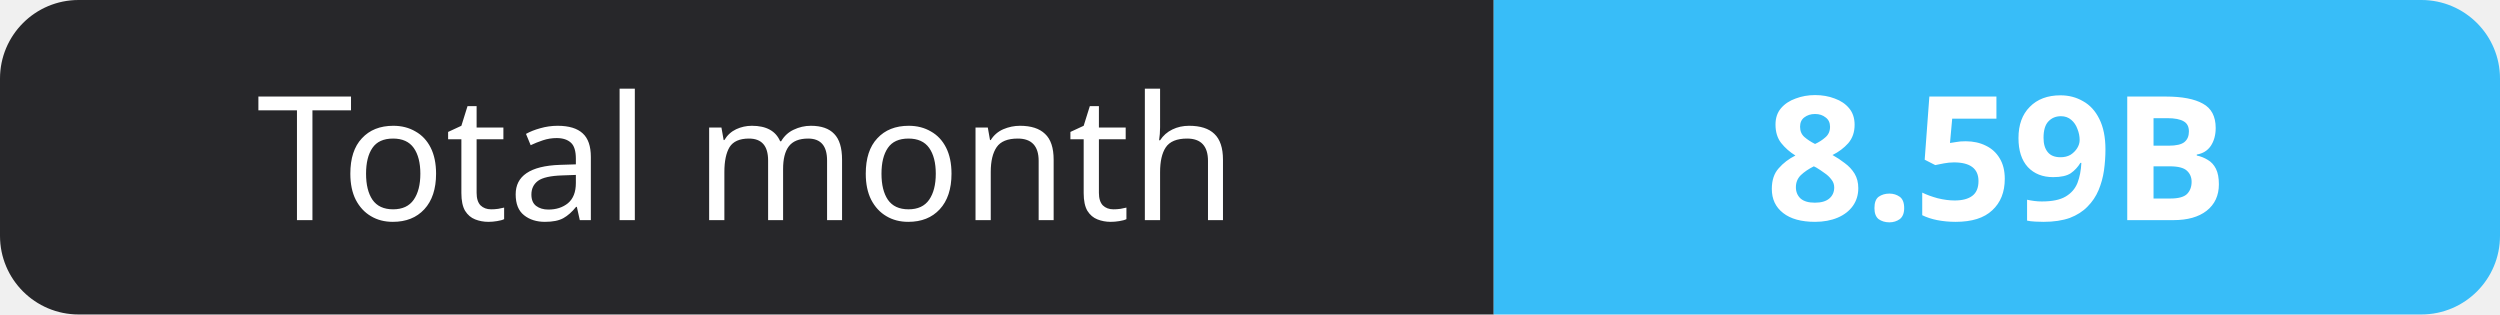
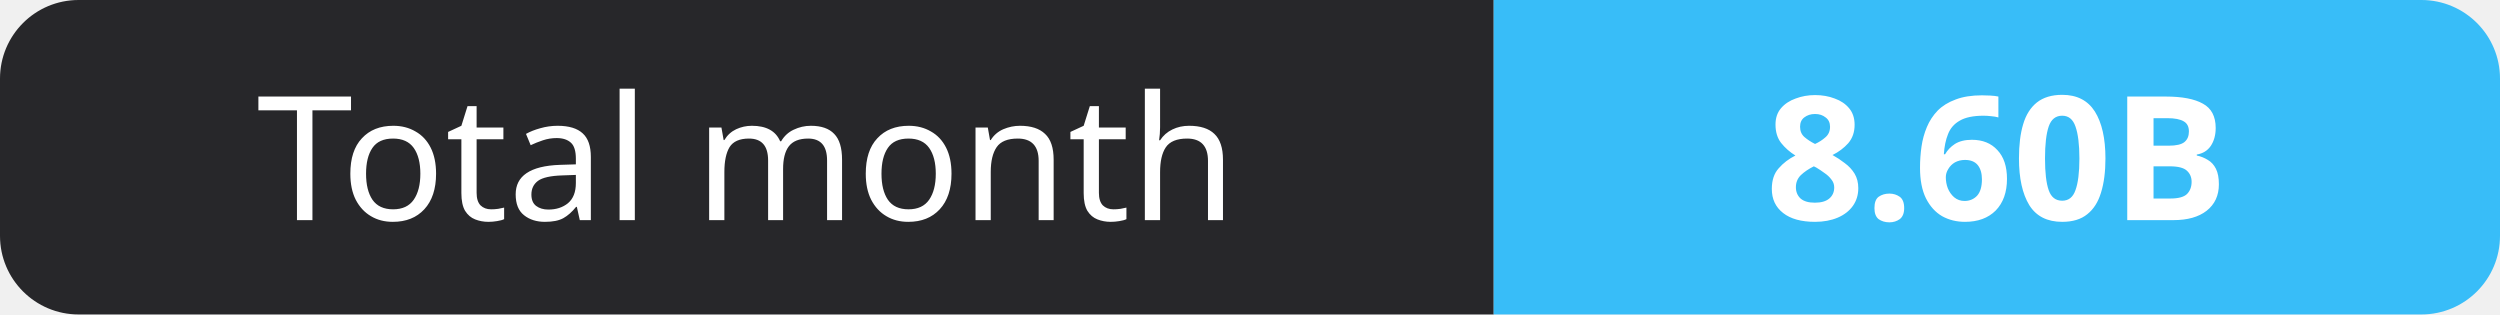
- <svg xmlns="http://www.w3.org/2000/svg" width="159" height="20" role="img" aria-label="Total month: 8.59B">
+ <svg xmlns="http://www.w3.org/2000/svg" width="159" height="20" role="img" aria-label="Total month: 8.60B">
  <clipPath id="r">
    <rect width="159" height="20" rx="5" fill="#fff" />
  </clipPath>
  <g clip-path="url(#r)">
    <rect width="95" height="20" fill="#27272a" />
    <rect x="95" width="64" height="20" fill="#38bdf8" />
  </g>
  <g fill="#fff" text-anchor="middle" font-family="Verdana,Geneva,sans-serif" font-size="11">
    <text x="47.5" y="14">Total month</text>
-     <text x="127.0" y="14" font-weight="700">8.59B</text>
+     <text x="127.0" y="14" font-weight="700">8.60B</text>
  </g>
</svg>
